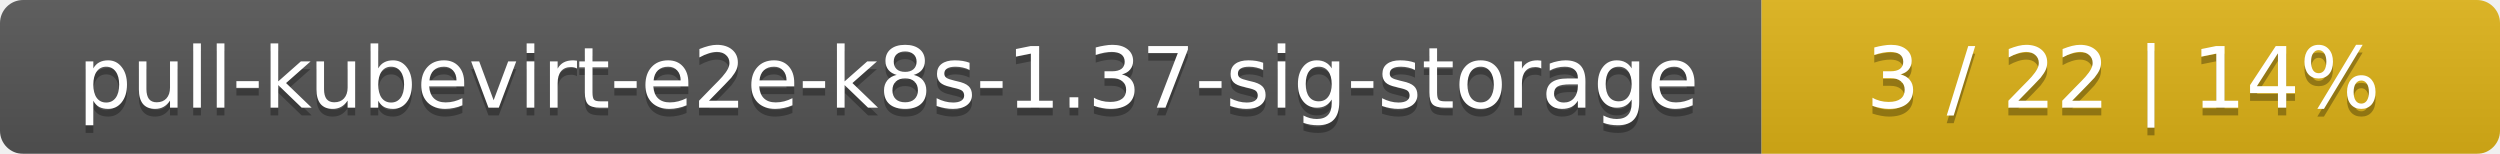
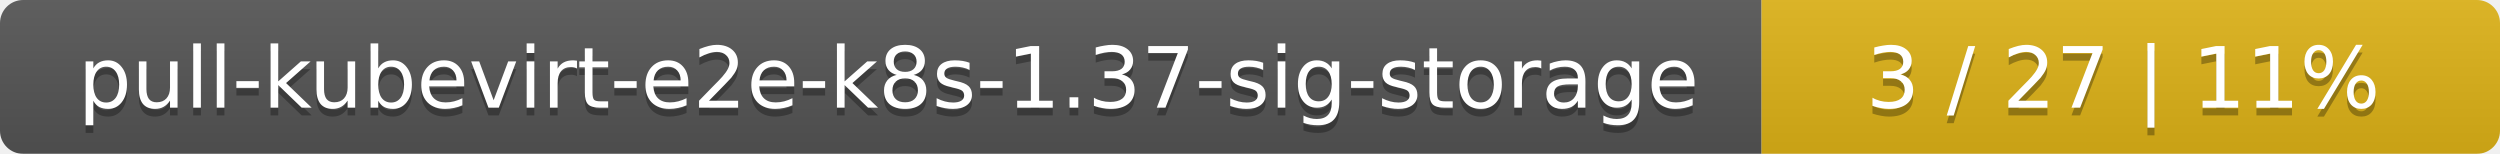
<svg xmlns="http://www.w3.org/2000/svg" width="325" height="20">
  <linearGradient id="smooth" x2="0" y2="100%">
    <stop offset="0" stop-color="#bbb" stop-opacity=".1" />
    <stop offset="1" stop-opacity=".1" />
  </linearGradient>
  <mask id="round">
    <rect width="325" height="20" rx="3" fill="#fff" />
  </mask>
  <g mask="url(#round)">
    <rect width="229" height="20" fill="#555" />
    <rect x="229" width="96" height="20" fill="#dfb317" />
    <rect width="325" height="20" fill="url(#smooth)" />
  </g>
  <g fill="#fff" text-anchor="middle" font-family="DejaVu Sans,Verdana,Geneva,sans-serif" font-size="11">
    <text x="115.5" y="15" fill="#010101" fill-opacity=".3">pull-kubevirt-e2e-k8s-1.37-sig-storage</text>
    <text x="115.5" y="14">pull-kubevirt-e2e-k8s-1.37-sig-storage</text>
-     <text x="276" y="15" fill="#010101" fill-opacity=".3">3 / 22    |    14%</text>
-     <text x="276" y="14">3 / 22    |    14%</text>
+     <text x="276" y="15" fill="#010101" fill-opacity=".3">3 / 27    |    11%</text>
+     <text x="276" y="14">3 / 27    |    11%</text>
  </g>
</svg>
